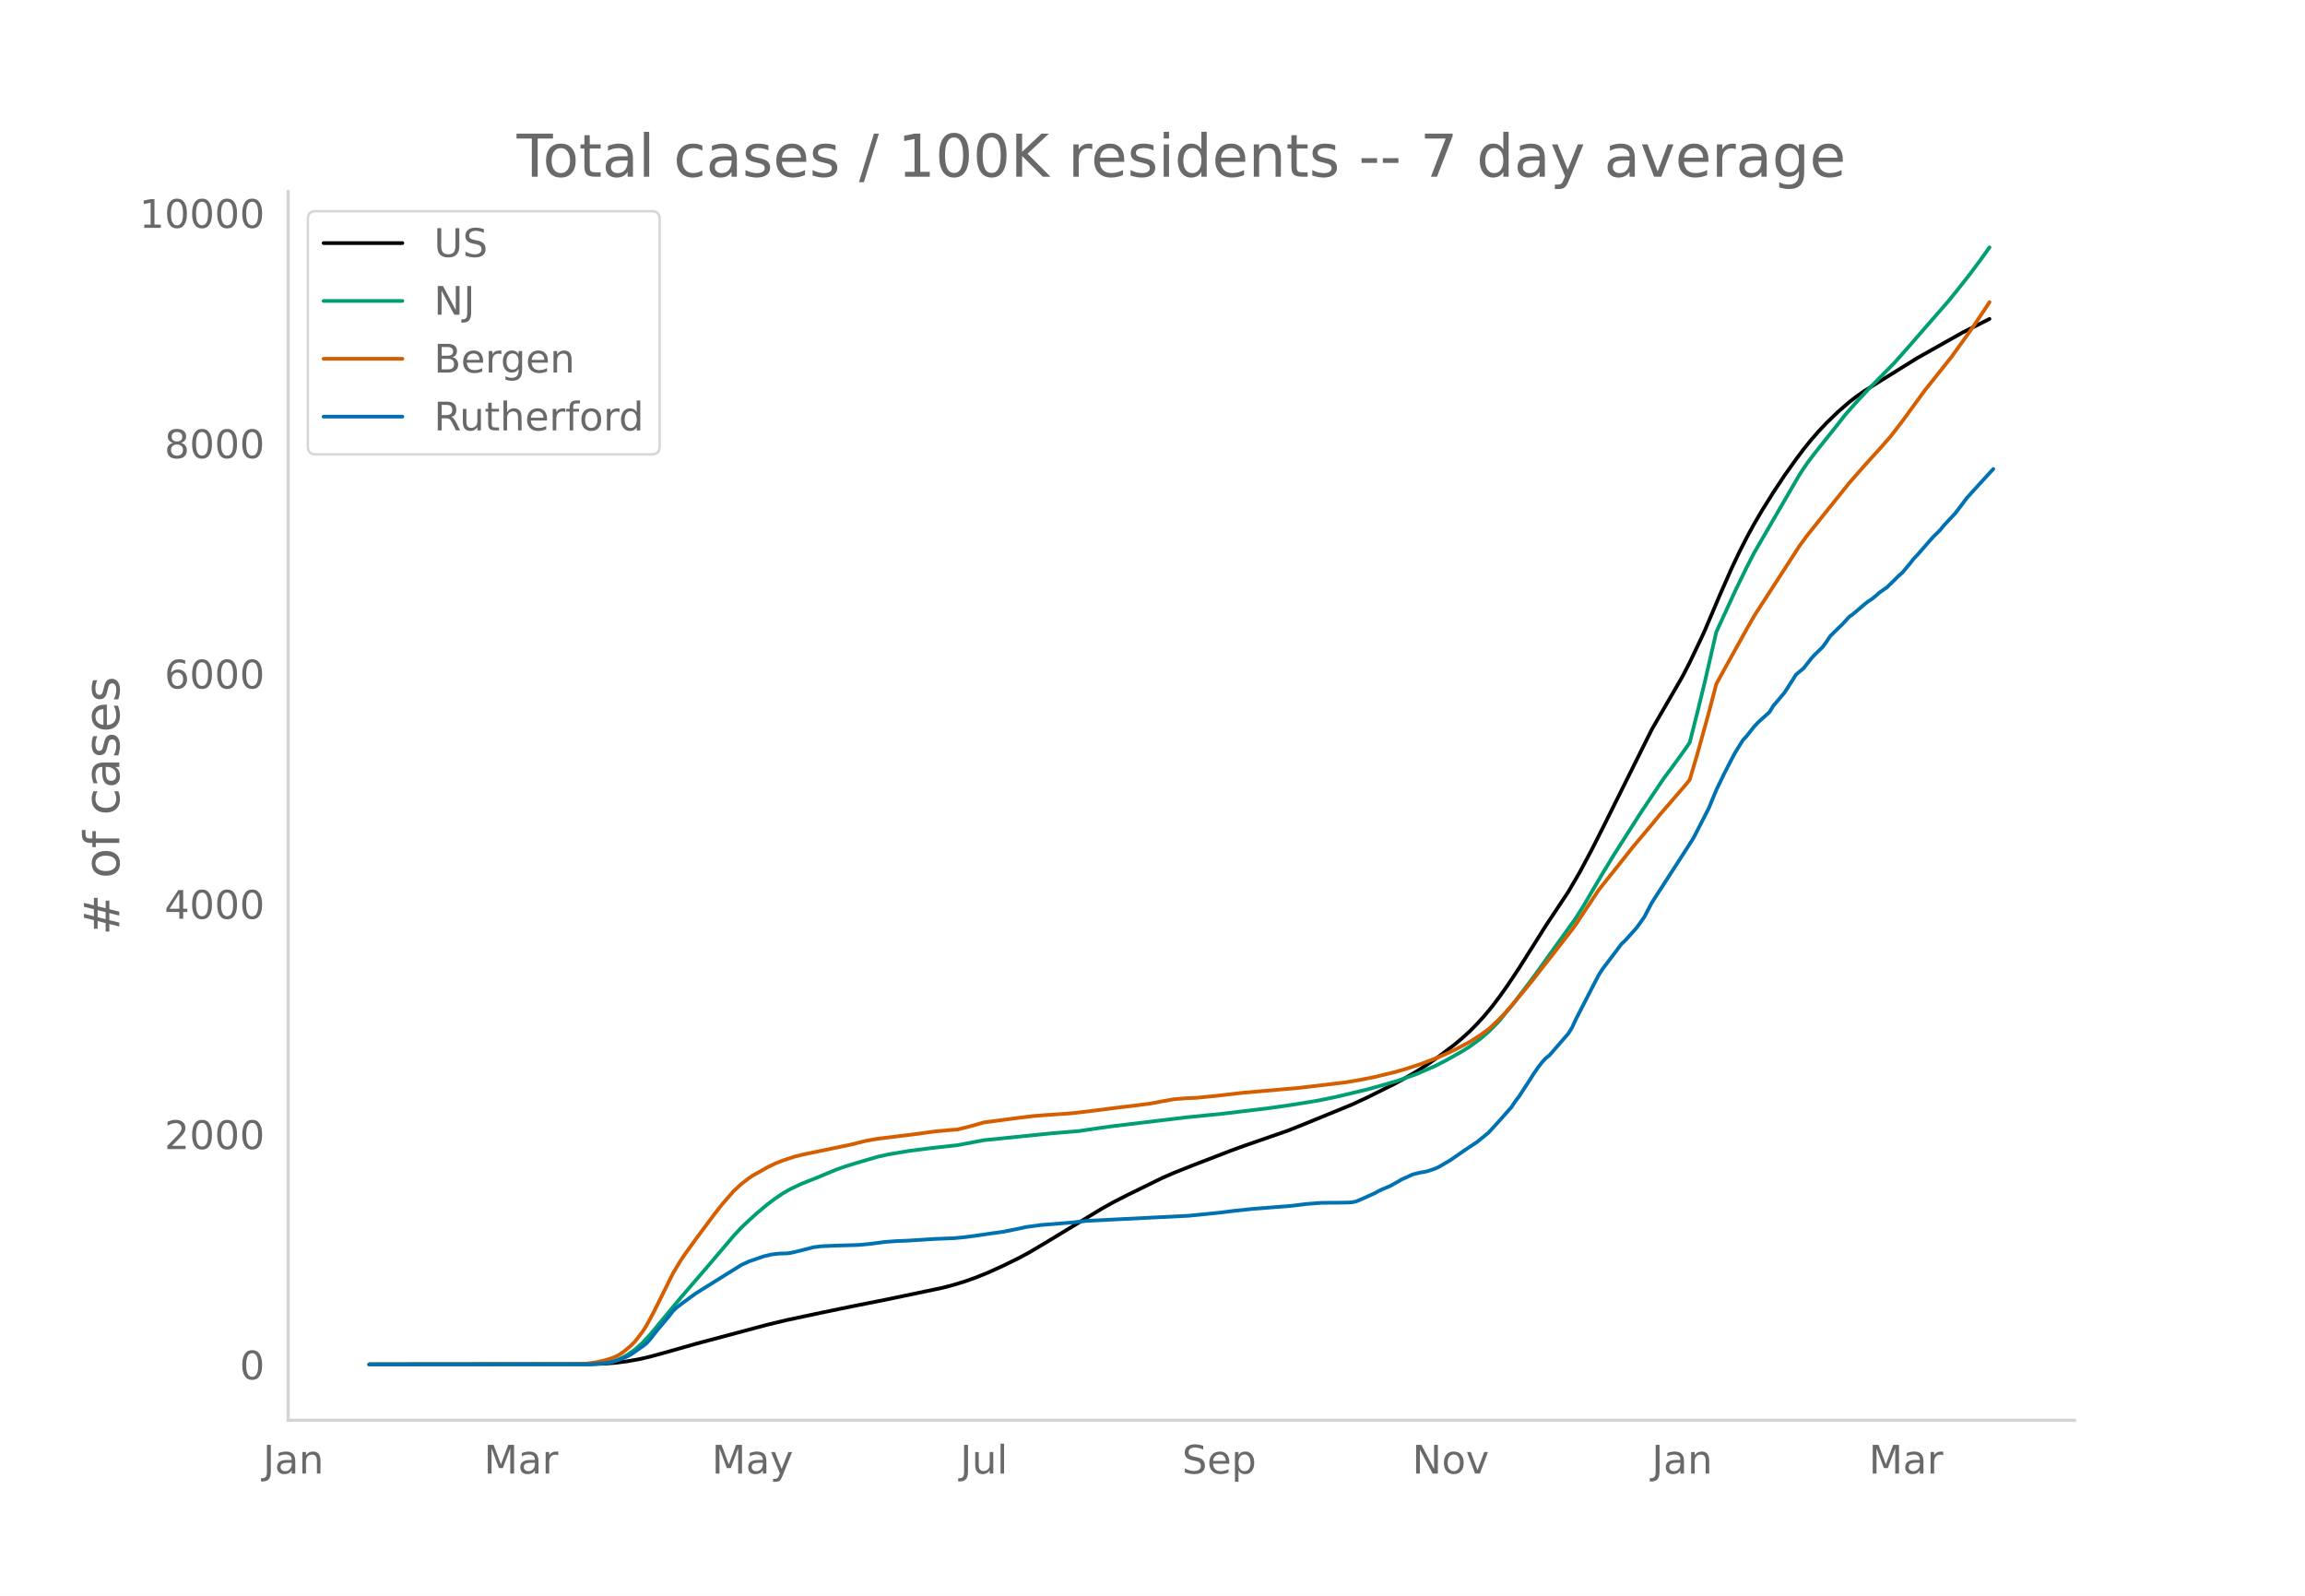
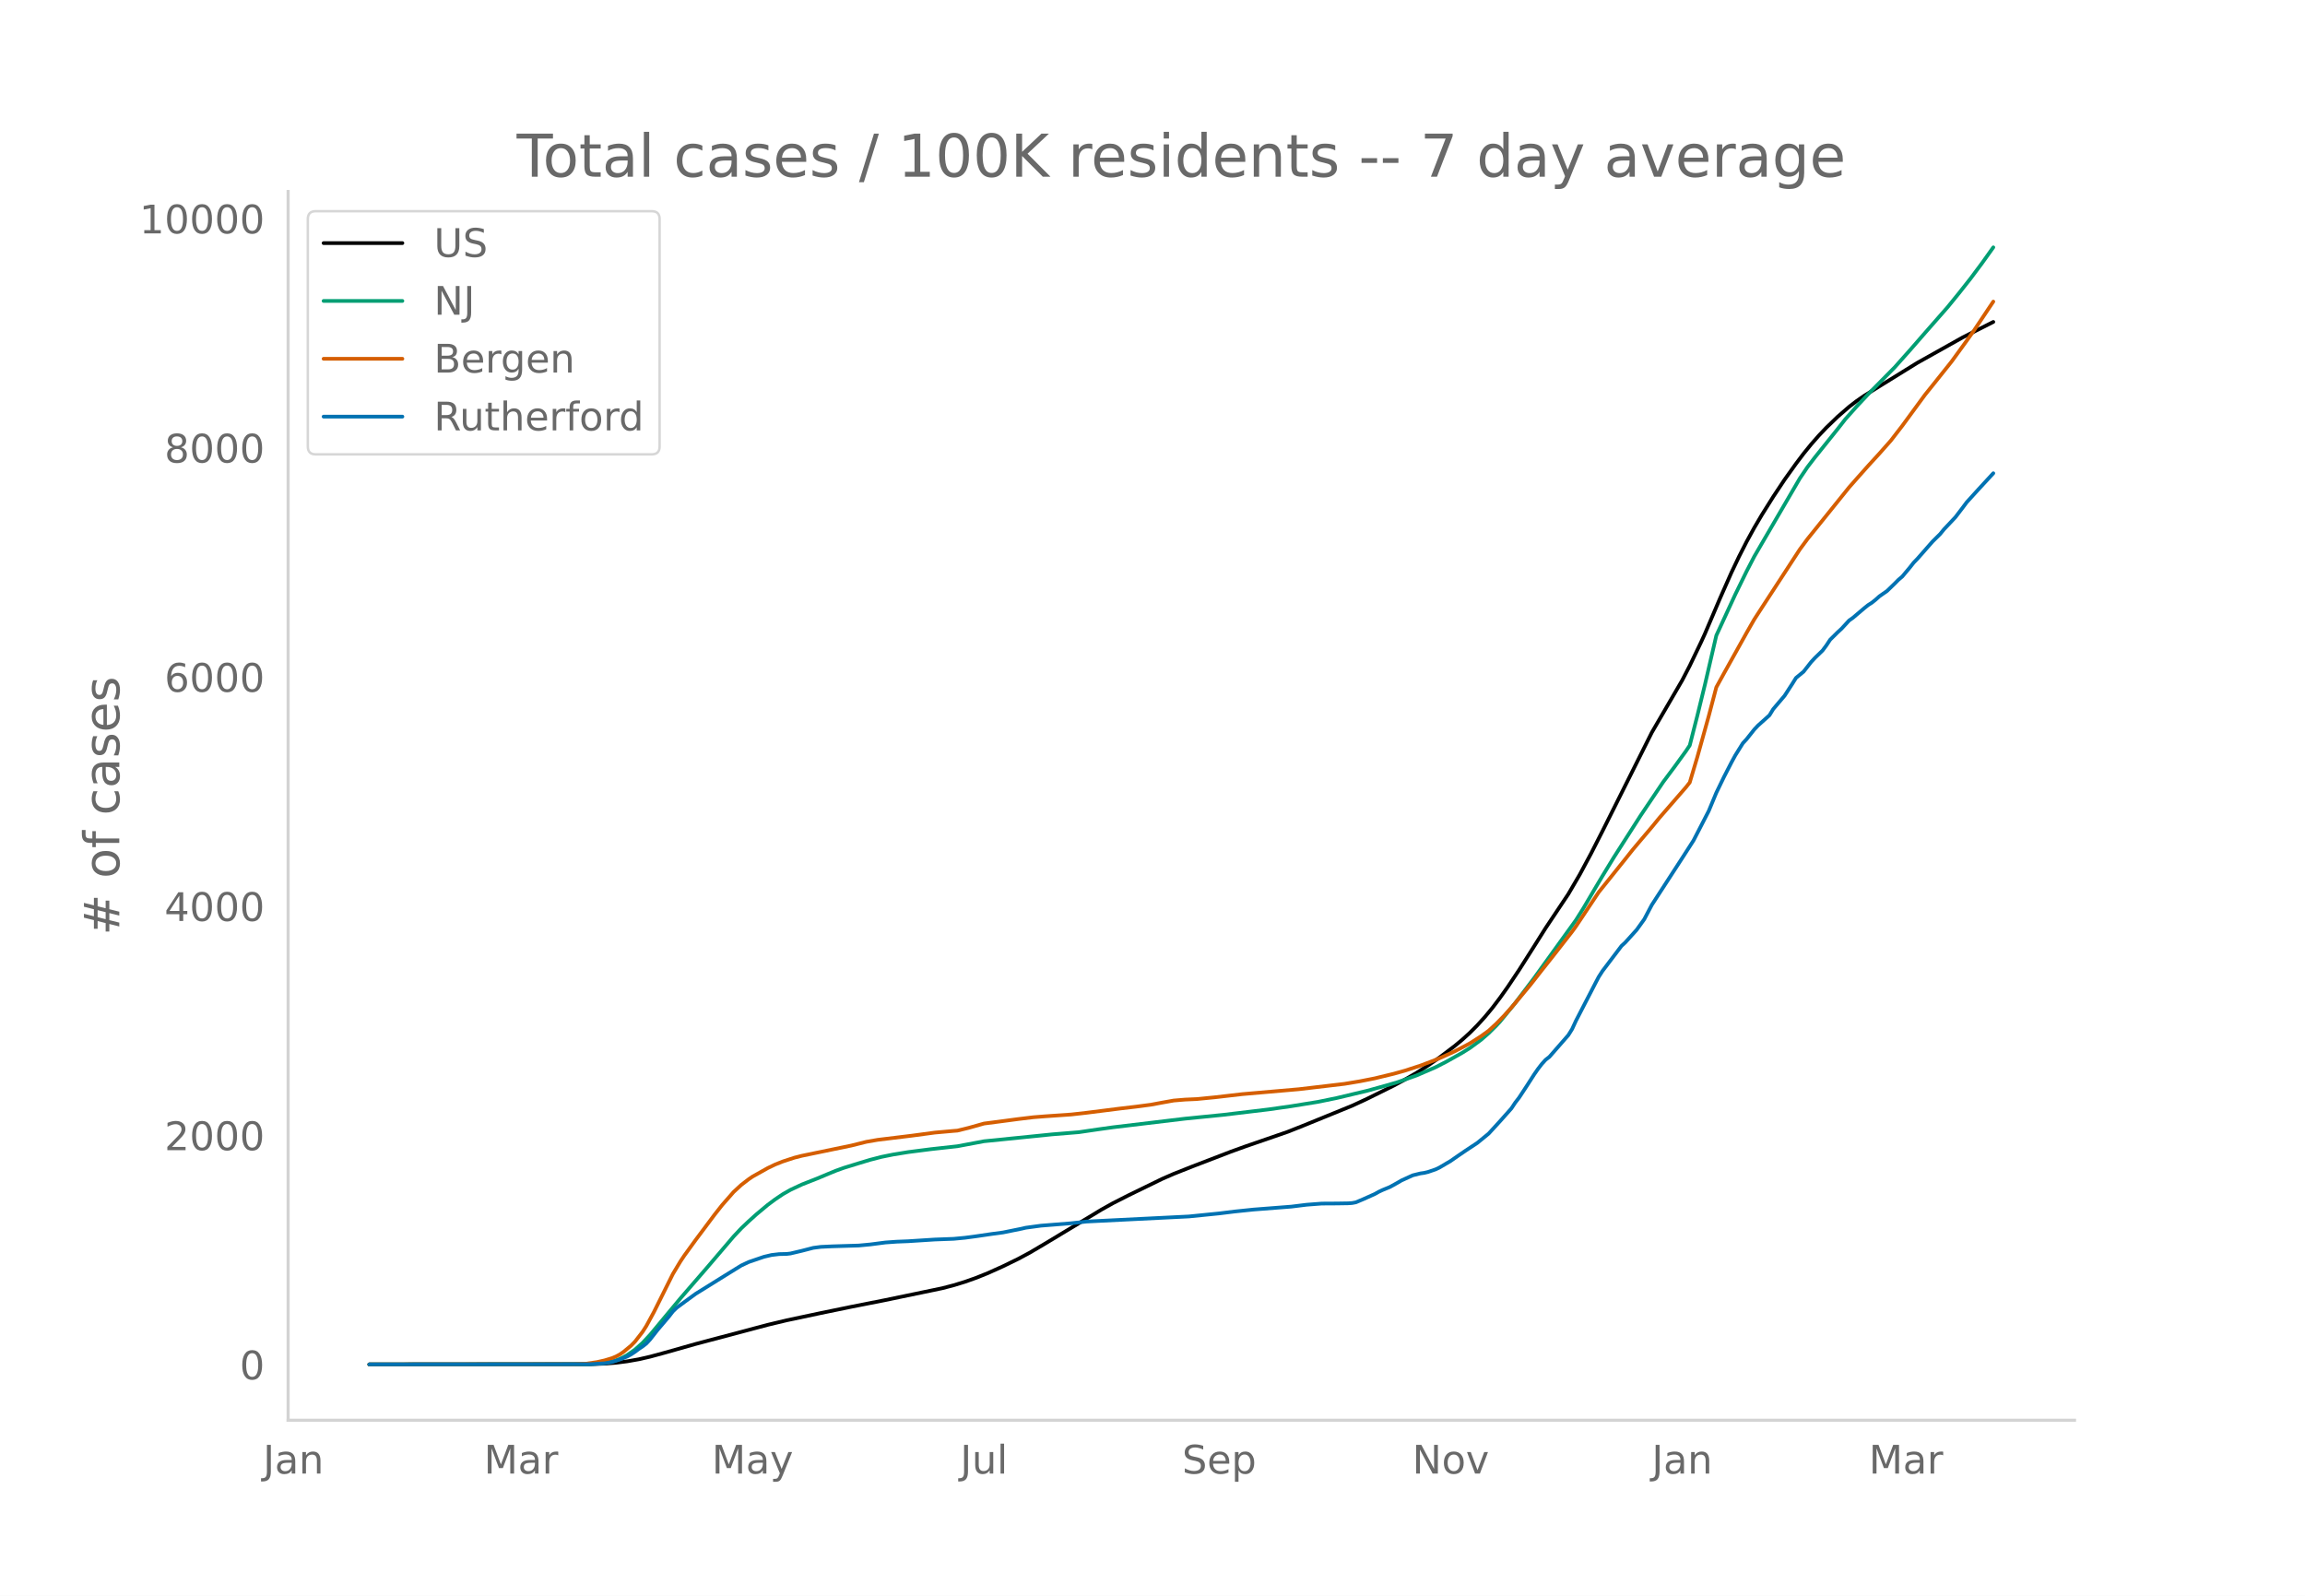
<svg xmlns="http://www.w3.org/2000/svg" xmlns:xlink="http://www.w3.org/1999/xlink" height="864" viewBox="0 0 936 648" width="1248">
  <defs>
    <style>*{stroke-linecap:butt;stroke-linejoin:round}</style>
  </defs>
  <g id="figure_1">
    <path d="M0 648h936V0H0z" style="fill:#fff" id="patch_1" />
    <g id="axes_1">
      <path d="M117 576.72h725.4V77.76H117z" style="fill:none" id="patch_2" />
-       <path clip-path="url(#p0e1189eb0f)" d="m149.973 554.04 89.365-.081 6.163-.216 4.623-.369 4.622-.598 4.622-.818 4.623-1.063 6.163-1.684 12.326-3.509 29.275-7.81 7.704-1.85 13.867-2.954 12.326-2.547 13.867-2.754 23.112-4.828 4.622-1.21 4.622-1.426 4.623-1.646 4.622-1.874 6.163-2.79 6.163-3.02 4.623-2.49 6.163-3.652 23.112-14.01 4.622-2.588 6.163-3.154 13.867-6.786 4.622-2.023 7.704-3.069 15.408-5.946 6.163-2.24 16.949-5.876 6.163-2.45 20.03-8.199 6.163-2.867 10.786-5.374 4.622-2.518 4.622-2.675 4.623-2.98 4.622-3.23 6.163-4.69 3.082-2.566 3.081-2.811 3.082-3.107 3.082-3.412 3.081-3.736 3.082-4.087 3.081-4.358 4.623-6.948 6.163-9.744 4.622-7.367 6.163-9.274 3.082-4.637 4.622-7.936 4.622-8.648 4.623-9.112 20.03-40.229 12.326-21.267 3.082-5.967 4.622-9.68 1.54-3.386 6.164-14.522 4.622-10.493 3.082-6.5 3.081-6.076 3.082-5.644 3.082-5.26 4.622-7.4 4.622-6.988 4.623-6.492 3.081-4.106 3.082-3.812 3.081-3.525 3.082-3.265 4.622-4.48 4.623-4.031 3.081-2.38 3.082-2.144 6.163-3.858 15.408-9.579 18.489-10.405 10.785-5.44h0" style="fill:none;stroke:#000;stroke-linecap:round;stroke-width:1.5" id="line2d_1" />
-       <path clip-path="url(#p0e1189eb0f)" d="m149.973 554.04 87.824-.084 4.623-.212 3.081-.337 3.082-.555 1.54-.462 1.541-.597 1.541-.736 1.54-.862 3.082-2.167 3.082-2.75 3.082-3.315 4.622-5.587 7.704-9.302 10.785-12.513 10.786-12.7 3.081-3.298 3.082-2.937 3.081-2.797 4.623-3.875 3.081-2.302 3.082-2.078 3.081-1.765 4.623-2.173 6.163-2.433 4.622-1.946 3.082-1.265 3.081-1.119 4.623-1.453 9.244-2.705 4.623-1.015 7.704-1.287 9.244-1.192 10.786-1.197 10.785-2.035 27.734-2.817 10.786-.882 7.704-1.14 6.163-.862 29.275-3.521 15.408-1.544 18.489-2.225 9.245-1.321 10.785-1.755 7.704-1.585 12.326-2.953 7.704-2.15 4.623-1.356 7.703-2.74 7.704-3.343 4.623-2.393 6.163-3.478 3.081-1.92 4.623-3.41 3.081-2.697 3.082-3.066 1.54-1.667 6.164-7.572 7.704-10.223 16.948-23.6 3.082-4.935 4.622-7.878 3.082-5.209 4.622-7.604 10.786-16.928 9.244-13.804 4.623-6.222 4.622-6.406 1.54-2.324 3.082-12.115 3.082-12.662 4.622-20.038 7.704-16.77 4.622-9.491 3.082-5.976 3.082-5.323 15.407-26.528 3.082-4.59 3.082-4.052 9.244-11.575 3.082-3.965 4.622-5.211 4.622-4.968 10.786-10.973 6.163-6.953 6.163-7.104 9.245-10.583 4.622-5.713 4.623-5.888 4.622-6.219 3.081-4.322h0" style="fill:none;stroke:#009e73;stroke-linecap:round;stroke-width:1.5" id="line2d_2" />
-       <path clip-path="url(#p0e1189eb0f)" d="m149.973 554.04 83.202-.083 4.622-.183 4.623-.673 3.081-.698 3.082-.933 1.54-.652 1.541-.833 1.541-1.058 3.082-2.569 1.54-1.582 3.082-3.99 1.54-2.408 3.082-5.69 7.704-15.542 3.082-5.159 1.54-2.314 4.623-6.401 7.704-10.347 3.081-3.926 4.623-5.303 3.081-2.858 3.082-2.38 1.54-1.05 6.164-3.471 3.081-1.485 3.082-1.225 4.622-1.52 3.082-.789 6.163-1.283 13.867-2.876 6.163-1.545 4.622-.805 13.868-1.698 9.244-1.252 6.163-.57 3.082-.242 4.622-1.135 6.163-1.745 7.704-1.005 6.163-.824 6.164-.747 4.622-.367 10.785-.752 6.163-.698 13.867-1.762 6.164-.723 6.163-.814 4.622-.87 4.622-.829 4.623-.386 4.622-.205 7.704-.758 10.786-1.256 23.111-2.016 18.49-2.188 6.163-1.026 6.163-1.22 7.704-1.877 4.622-1.297 6.163-2.018 6.163-2.342 3.082-1.312 4.622-2.14 3.082-1.6 3.081-1.644 4.623-2.963 3.081-2.239 3.082-2.845 3.081-3.159 3.082-3.432 7.704-9.281 4.622-5.954 4.623-5.861 7.704-9.912 1.54-2.126 9.245-13.937 6.163-7.712 4.622-5.795 3.082-3.908 3.082-3.676 4.622-5.478 3.081-3.783 10.786-12.485 1.54-1.95 3.082-10.387 4.623-16.685 3.081-11.766 3.082-5.632 9.244-16.652 3.082-5.408 3.082-4.782 15.407-23.768 3.082-4.2 16.949-21.146 3.081-3.517 4.622-5.228 4.623-5.073 4.622-5.25 4.623-6.015 9.244-12.67 3.082-3.846 7.704-9.697 6.163-8.529 3.081-4.374 6.163-9.271h0" style="fill:none;stroke:#d55e00;stroke-linecap:round;stroke-width:1.5" id="line2d_3" />
-       <path clip-path="url(#p0e1189eb0f)" d="m149.973 554.04 89.365-.073 6.163-.365 3.082-.547 3.081-.986 3.082-1.277 1.54-.84 1.541-1.021 1.541-1.168 1.541-1.022 1.54-1.205 1.542-1.678 3.081-3.942 4.622-5.474 1.541-2.008 1.541-1.496 3.082-2.3 4.622-3.393 12.326-7.701 6.163-3.832 3.082-1.46 6.163-2.117 3.082-.73 3.081-.365 3.082-.073 1.54-.182 4.623-1.095 4.622-1.204 3.082-.402 4.622-.219 10.786-.328 4.622-.438 6.163-.803 4.622-.329 4.623-.182 10.785-.693 7.704-.292 4.622-.438 4.623-.62 6.163-.913 4.622-.62 7.704-1.57 1.541-.365 6.163-.84 12.326-.985 6.163-.693 41.602-2.08 12.326-1.241 6.163-.767 7.704-.803 15.408-1.204 6.163-.766 6.163-.475 6.163-.036 4.622-.073 1.541-.11 1.541-.292 3.082-1.314 4.622-2.08 1.54-.876 1.541-.73 3.082-1.277 3.082-1.715 1.54-.913 4.623-2.117 3.081-.766 1.541-.219 1.54-.365 3.082-1.058 1.541-.73 4.622-2.737 3.082-2.154 3.082-2.116 4.622-3.066 4.622-3.796 4.623-5.073 4.622-5.219 1.54-2.335 1.542-2.008 3.081-4.708 3.082-4.817 1.54-2.226 1.541-2.008 1.541-1.715 1.54-1.204 7.705-8.869 1.54-2.482 1.541-3.357 7.704-14.964 1.541-2.956 1.54-2.408 6.164-8.14 1.54-2.08 1.541-1.423 4.623-5.146 3.081-4.306 3.082-5.876 12.326-19.087 4.623-7.227 6.163-12.007 3.081-7.445 3.082-6.387 3.081-6.022 1.541-2.846 3.082-4.964 1.54-1.679 3.082-3.905 1.54-1.642 4.623-4.16 1.54-2.519 3.082-3.65 1.541-1.824 3.082-4.781 1.54-2.482 3.082-2.555 3.082-3.941 1.54-1.679 3.082-2.993 1.54-2.08 1.542-2.336 3.081-3.065 1.541-1.424 3.082-3.357 1.54-1.095 4.623-3.942 1.54-1.24 1.541-.986 1.541-1.24 1.54-1.388 3.082-2.153 3.082-2.993 1.54-1.569 1.542-1.314 3.081-3.686 1.54-1.97 1.542-1.607 6.163-7.043 3.081-3.066 1.541-1.898 4.622-4.927 3.082-4.05 1.54-2.081 4.623-5.11 6.163-6.715h0" style="fill:none;stroke:#0072b2;stroke-linecap:round;stroke-width:1.5" id="line2d_4" />
+       <path clip-path="url(#p2fd447fc8d)" d="m149.973 554.04 89.365-.08 6.163-.215 4.623-.368 4.622-.595 4.622-.814 4.623-1.058 6.163-1.676 12.326-3.492 29.275-7.772 7.704-1.841 13.867-2.941 12.326-2.534 13.867-2.742 23.112-4.804 4.622-1.204 4.622-1.419 4.623-1.639 4.622-1.864 6.163-2.777 6.163-3.005 4.623-2.479 6.163-3.634 23.112-13.943 4.622-2.575 6.163-3.14 13.867-6.753 4.622-2.013 7.704-3.054 15.408-5.918 6.163-2.23 16.949-5.847 6.163-2.438 20.03-8.16 6.163-2.854 10.786-5.347 4.622-2.506 4.622-2.663 4.623-2.966 4.622-3.214 6.163-4.667 3.082-2.554 3.081-2.797 3.082-3.093 3.082-3.395 3.081-3.718 3.082-4.068 3.081-4.337 4.623-6.915 6.163-9.697 4.622-7.332 6.163-9.228 3.082-4.616 4.622-7.898 4.622-8.607 4.623-9.067 20.03-40.036 12.326-21.165 3.082-5.939 4.622-9.633 1.54-3.37 6.164-14.453 4.622-10.442 3.082-6.469 3.081-6.047 3.082-5.617 3.082-5.235 4.622-7.364 4.622-6.954 4.623-6.462 3.081-4.086 3.082-3.793 3.081-3.51 3.082-3.248 4.622-4.458 4.623-4.013 3.081-2.367 3.082-2.134 6.163-3.84 15.408-9.533 18.489-10.355 12.326-6.227h0" style="fill:none;stroke:#000;stroke-linecap:round;stroke-width:1.5" id="line2d_1" />
+       <path clip-path="url(#p2fd447fc8d)" d="m149.973 554.04 87.824-.084 4.623-.21 3.081-.336 3.082-.553 1.54-.46 1.541-.593 1.541-.732 1.54-.859 3.082-2.157 3.082-2.736 3.082-3.299 4.622-5.56 7.704-9.258 10.785-12.453 10.786-12.639 3.081-3.282 3.082-2.923 3.081-2.784 4.623-3.856 3.081-2.291 3.082-2.068 3.081-1.756 4.623-2.163 6.163-2.42 4.622-1.938 3.082-1.26 3.081-1.112 6.164-1.905 4.622-1.394 4.622-1.193 4.623-.935 6.163-1.002 9.244-1.187 10.786-1.191 10.785-2.026 27.734-2.803 10.786-.878 7.704-1.135 6.163-.857 29.275-3.504 15.408-1.536 18.489-2.215 9.245-1.315 10.785-1.746 7.704-1.578 12.326-2.939 7.704-2.139 4.623-1.35 7.703-2.727 7.704-3.327 4.623-2.381 6.163-3.461 3.081-1.912 4.623-3.394 3.081-2.683 3.082-3.052 1.54-1.658 6.164-7.536 7.704-10.174 16.948-23.486 3.082-4.912 4.622-7.84 3.082-5.184 4.622-7.568 10.786-16.847 9.244-13.737 4.623-6.193 4.622-6.375 1.54-2.312 3.082-12.058 3.082-12.6 4.622-19.943 7.704-16.69 4.622-9.445 3.082-5.948 3.082-5.297 15.407-26.4 3.082-4.57 3.082-4.031 9.244-11.52 3.082-3.946 4.622-5.186 4.622-4.944 10.786-10.92 6.163-6.92 6.163-7.07 9.245-10.532 4.622-5.686 4.623-5.86 4.622-6.189 4.622-6.476h0" style="fill:none;stroke:#009e73;stroke-linecap:round;stroke-width:1.5" id="line2d_2" />
+       <path clip-path="url(#p2fd447fc8d)" d="m149.973 554.04 83.202-.083 4.622-.182 4.623-.67 3.081-.694 3.082-.929 1.54-.648 1.541-.83 1.541-1.052 3.082-2.557 1.54-1.574 3.082-3.971 1.54-2.397 3.082-5.662 7.704-15.468 3.082-5.134 1.54-2.303 4.623-6.37 7.704-10.298 3.081-3.907 4.623-5.278 3.081-2.844 3.082-2.368 1.54-1.046 6.164-3.454 3.081-1.478 3.082-1.219 4.622-1.513 3.082-.785 6.163-1.277 13.867-2.862 6.163-1.537 4.622-.802 13.868-1.69 9.244-1.246 7.704-.687 1.54-.12 4.623-1.13 6.163-1.737 7.704-1 6.163-.82 6.164-.744 4.622-.365 10.785-.748 6.163-.694 13.867-1.754 6.164-.72 6.163-.81 4.622-.865 4.622-.825 4.623-.385 4.622-.204 7.704-.754 10.786-1.25 23.111-2.006 18.49-2.178 6.163-1.022 6.163-1.214 7.704-1.867 4.622-1.291 6.163-2.008 6.163-2.331 3.082-1.306 4.622-2.13 3.082-1.592 3.081-1.636 4.623-2.95 3.081-2.227 3.082-2.832 3.081-3.143 3.082-3.416 7.704-9.237 4.622-5.925 4.623-5.833 7.704-9.864 1.54-2.116 9.245-13.87 6.163-7.676 4.622-5.767 3.082-3.888 3.082-3.66 4.622-5.45 3.081-3.766 10.786-12.425 1.54-1.94 3.082-10.338 4.623-16.605 3.081-11.71 3.082-5.604 9.244-16.572 3.082-5.383 3.082-4.759 15.407-23.653 3.082-4.18 16.949-21.045 3.081-3.5 4.622-5.203 4.623-5.049 4.622-5.225 4.623-5.986 9.244-12.609 3.082-3.827 7.704-9.651 6.163-8.488 3.081-4.353 7.704-11.527h0" style="fill:none;stroke:#d55e00;stroke-linecap:round;stroke-width:1.5" id="line2d_3" />
+       <path clip-path="url(#p2fd447fc8d)" d="m149.973 554.04 89.365-.073 6.163-.363 3.082-.545 3.081-.98 3.082-1.272 1.54-.835 1.541-1.017 1.541-1.162 1.541-1.017 1.54-1.199 1.542-1.67 3.081-3.923 4.622-5.448 1.541-1.998 1.541-1.49 3.082-2.287 4.622-3.378 12.326-7.664 6.163-3.814 3.082-1.453 6.163-2.106 3.082-.727 3.081-.363 3.082-.072 1.54-.182 4.623-1.09 4.622-1.198 3.082-.4 4.622-.218 10.786-.327 4.622-.435 6.163-.8 4.622-.326 4.623-.182 10.785-.69 7.704-.29 4.622-.437 4.623-.617 6.163-.908 4.622-.617 7.704-1.562 1.541-.363 6.163-.836 12.326-.98 6.163-.69 41.602-2.07 12.326-1.236 6.163-.763 7.704-.799 15.408-1.198 6.163-.763 6.163-.472 6.163-.036 4.622-.073 1.541-.11 1.541-.29 3.082-1.307 4.622-2.07 1.54-.872 1.541-.727 3.082-1.27 3.082-1.708 1.54-.908 4.623-2.107 3.081-.762 1.541-.218 1.54-.363 3.082-1.054 1.541-.726 4.622-2.724 3.082-2.143 3.082-2.107 4.622-3.05 4.622-3.778 4.623-5.049 4.622-5.194 1.54-2.324 1.542-1.998 3.081-4.685 3.082-4.795 1.54-2.215 1.541-1.998 1.541-1.707 1.54-1.199 7.705-8.826 1.54-2.47 1.541-3.341 7.704-14.892 1.541-2.942 1.54-2.397 7.705-10.17 1.54-1.416 4.623-5.121 3.081-4.286 3.082-5.848 12.326-18.996 4.623-7.191 6.163-11.95 3.081-7.41 3.082-6.356 3.081-5.993 1.541-2.833 3.082-4.94 1.54-1.67 3.082-3.887 1.54-1.634 4.623-4.14 1.54-2.507 3.082-3.632 1.541-1.816 3.082-4.758 1.54-2.47 3.082-2.542 3.082-3.923 1.54-1.67 3.082-2.979 1.54-2.07 1.542-2.325 3.081-3.05 1.541-1.417 3.082-3.342 1.54-1.09 4.623-3.922 1.54-1.235 1.541-.98 1.541-1.236 1.54-1.38 3.082-2.143 3.082-2.978 1.54-1.562 1.542-1.307 3.081-3.669 1.54-1.961 1.542-1.598 6.163-7.01 3.081-3.051 1.541-1.889 4.622-4.903 3.082-4.032 1.54-2.07 4.623-5.085 6.163-6.683h0" style="fill:none;stroke:#0072b2;stroke-linecap:round;stroke-width:1.5" id="line2d_4" />
      <path d="M117 576.72V77.76" style="fill:none;stroke:#d3d3d3;stroke-linecap:square;stroke-linejoin:miter;stroke-width:1.25" id="patch_3" />
      <path d="M117 576.72h725.4" style="fill:none;stroke:#d3d3d3;stroke-linecap:square;stroke-linejoin:miter;stroke-width:1.25" id="patch_4" />
      <g id="matplotlib.axis_1">
        <g id="xtick_1">
          <g style="fill:#696969" transform="matrix(.16 0 0 -.16 106.825 598.378)" id="text_1">
            <defs>
              <path d="M9.813 72.906h9.859V5.078q0-13.187-5-19.14-5-5.954-16.094-5.954h-3.75v8.297h3.078q6.531 0 9.219 3.672Q9.813-4.39 9.813 5.078z" id="DejaVuSans-74" />
              <path d="M34.281 27.484q-10.89 0-15.093-2.484-4.204-2.484-4.204-8.5 0-4.781 3.157-7.594 3.156-2.797 8.562-2.797 7.485 0 12 5.297 4.516 5.297 4.516 14.078v2zm17.922 3.72V0H43.22v8.297Q40.14 3.328 35.547.953q-4.594-2.375-11.234-2.375-8.391 0-13.36 4.719Q6 8.016 6 15.922q0 9.219 6.172 13.906 6.187 4.688 18.437 4.688h12.61v.89q0 6.203-4.078 9.594-4.078 3.39-11.453 3.39-4.688 0-9.141-1.124-4.438-1.125-8.531-3.375v8.312q4.921 1.906 9.562 2.844 4.64.953 9.031.953 11.875 0 17.735-6.156 5.86-6.14 5.86-18.64z" id="DejaVuSans-97" />
              <path d="M54.89 33.016V0h-8.984v32.719q0 7.765-3.031 11.61-3.031 3.858-9.078 3.858-7.281 0-11.484-4.64-4.204-4.625-4.204-12.64V0H9.08v54.688h9.03v-8.5q3.235 4.937 7.594 7.374Q30.078 56 35.797 56q9.422 0 14.25-5.828 4.844-5.828 4.844-17.156z" id="DejaVuSans-110" />
            </defs>
            <use xlink:href="#DejaVuSans-74" />
            <use x="29.492" xlink:href="#DejaVuSans-97" />
            <use x="90.771" xlink:href="#DejaVuSans-110" />
          </g>
        </g>
        <g id="xtick_2">
          <g style="fill:#696969" transform="matrix(.16 0 0 -.16 196.51 598.378)" id="text_2">
            <defs>
              <path d="M9.813 72.906h14.703l18.593-49.61 18.703 49.61h14.704V0H66.89v64.016l-18.797-50h-9.907l-18.796 50V0H9.813z" id="DejaVuSans-77" />
              <path d="M41.11 46.297q-1.516.875-3.297 1.281Q36.03 48 33.89 48q-7.625 0-11.703-4.953-4.079-4.953-4.079-14.234V0H9.08v54.688h9.03v-8.5q2.844 4.984 7.375 7.39Q30.031 56 36.531 56q.922 0 2.047-.125 1.125-.11 2.484-.36z" id="DejaVuSans-114" />
            </defs>
            <use xlink:href="#DejaVuSans-77" />
            <use x="86.279" xlink:href="#DejaVuSans-97" />
            <use x="147.559" xlink:href="#DejaVuSans-114" />
          </g>
        </g>
        <g id="xtick_3">
          <g style="fill:#696969" transform="matrix(.16 0 0 -.16 289.052 598.378)" id="text_3">
            <defs>
              <path d="M32.172-5.078q-3.797-9.766-7.422-12.735-3.61-2.984-9.656-2.984H7.906v7.516h5.282q3.703 0 5.75 1.765Q21-9.766 23.483-3.219l1.61 4.094-22.11 53.813H12.5l17.094-42.766 17.093 42.766h9.516z" id="DejaVuSans-121" />
            </defs>
            <use xlink:href="#DejaVuSans-77" />
            <use x="86.279" xlink:href="#DejaVuSans-97" />
            <use x="147.559" xlink:href="#DejaVuSans-121" />
          </g>
        </g>
        <g id="xtick_4">
          <g style="fill:#696969" transform="matrix(.16 0 0 -.16 389.927 598.378)" id="text_4">
            <defs>
              <path d="M8.5 21.578v33.11h8.984V21.922q0-7.766 3.016-11.656 3.031-3.875 9.094-3.875 7.265 0 11.484 4.64 4.234 4.64 4.234 12.656v31h8.985V0h-8.984v8.406Q42.047 3.422 37.718 1q-4.313-2.422-10.032-2.422-9.421 0-14.312 5.86Q8.5 10.296 8.5 21.578zM31.11 56z" id="DejaVuSans-117" />
              <path d="M9.422 75.984h8.984V0H9.422z" id="DejaVuSans-108" />
            </defs>
            <use xlink:href="#DejaVuSans-74" />
            <use x="29.492" xlink:href="#DejaVuSans-117" />
            <use x="92.871" xlink:href="#DejaVuSans-108" />
          </g>
        </g>
        <g id="xtick_5">
          <g style="fill:#696969" transform="matrix(.16 0 0 -.16 480.028 598.378)" id="text_5">
            <defs>
              <path d="M53.516 70.516V60.89q-5.61 2.687-10.594 4-4.984 1.328-9.625 1.328-8.047 0-12.422-3.125t-4.375-8.89q0-4.845 2.906-7.313 2.907-2.453 11.016-3.97l5.953-1.218q11.031-2.11 16.281-7.406 5.25-5.297 5.25-14.172 0-10.61-7.11-16.078-7.093-5.469-20.812-5.469-5.172 0-11.015 1.172Q13.14.922 6.89 3.219v10.156q6-3.36 11.765-5.078 5.766-1.703 11.328-1.703 8.438 0 13.032 3.312 4.593 3.328 4.593 9.485 0 5.359-3.297 8.39-3.296 3.032-10.812 4.547L27.484 33.5q-11.03 2.188-15.968 6.875-4.922 4.688-4.922 13.047 0 9.672 6.812 15.234 6.813 5.563 18.766 5.563 5.14 0 10.453-.938 5.328-.922 10.89-2.765z" id="DejaVuSans-83" />
              <path d="M56.203 29.594v-4.39H14.891q.593-9.282 5.593-14.142 5-4.859 13.938-4.859 5.172 0 10.031 1.266 4.86 1.265 9.656 3.812v-8.5Q49.266.734 44.187-.344 39.11-1.422 33.892-1.422q-13.094 0-20.735 7.61-7.64 7.625-7.64 20.625 0 13.421 7.25 21.296Q20.016 56 32.328 56q11.031 0 17.453-7.11 6.422-7.093 6.422-19.296zm-8.984 2.64q-.094 7.36-4.125 11.75-4.032 4.407-10.672 4.407-7.516 0-12.031-4.25-4.516-4.25-5.203-11.97z" id="DejaVuSans-101" />
              <path d="M18.11 8.203v-29H9.077v75.484h9.031v-8.296q2.844 4.875 7.157 7.234Q29.594 56 35.594 56q9.968 0 16.187-7.906 6.235-7.907 6.235-20.797T51.78 6.484q-6.218-7.906-16.187-7.906-6 0-10.328 2.375-4.313 2.375-7.157 7.25zm30.578 19.094q0 9.906-4.079 15.547-4.078 5.64-11.203 5.64-7.14 0-11.218-5.64-4.079-5.64-4.079-15.547 0-9.906 4.078-15.547 4.079-5.64 11.22-5.64 7.124 0 11.202 5.64t4.078 15.547z" id="DejaVuSans-112" />
            </defs>
            <use xlink:href="#DejaVuSans-83" />
            <use x="63.477" xlink:href="#DejaVuSans-101" />
            <use x="125" xlink:href="#DejaVuSans-112" />
          </g>
        </g>
        <g id="xtick_6">
          <g style="fill:#696969" transform="matrix(.16 0 0 -.16 573.48 598.378)" id="text_6">
            <defs>
              <path d="M9.813 72.906h13.28l32.329-60.984v60.984h9.562V0h-13.28L19.39 60.984V0H9.813z" id="DejaVuSans-78" />
              <path d="M30.61 48.39q-7.22 0-11.422-5.64-4.204-5.64-4.204-15.453 0-9.813 4.172-15.453 4.188-5.64 11.453-5.64 7.188 0 11.375 5.655 4.203 5.672 4.203 15.438 0 9.719-4.203 15.406-4.187 5.688-11.375 5.688zm0 7.61q11.718 0 18.406-7.625 6.703-7.61 6.703-21.078 0-13.422-6.703-21.078-6.688-7.64-18.407-7.64-11.765 0-18.437 7.64-6.656 7.656-6.656 21.078 0 13.469 6.656 21.078Q18.844 56 30.609 56z" id="DejaVuSans-111" />
              <path d="M2.984 54.688H12.5L29.594 8.797l17.093 45.89h9.516L35.687 0H23.485z" id="DejaVuSans-118" />
            </defs>
            <use xlink:href="#DejaVuSans-78" />
            <use x="74.805" xlink:href="#DejaVuSans-111" />
            <use x="135.986" xlink:href="#DejaVuSans-118" />
          </g>
        </g>
        <g id="xtick_7">
          <g style="fill:#696969" transform="matrix(.16 0 0 -.16 670.75 598.378)" id="text_7">
            <use xlink:href="#DejaVuSans-74" />
            <use x="29.492" xlink:href="#DejaVuSans-97" />
            <use x="90.771" xlink:href="#DejaVuSans-110" />
          </g>
        </g>
        <g id="xtick_8">
          <g style="fill:#696969" transform="matrix(.16 0 0 -.16 758.896 598.378)" id="text_8">
            <use xlink:href="#DejaVuSans-77" />
            <use x="86.279" xlink:href="#DejaVuSans-97" />
            <use x="147.559" xlink:href="#DejaVuSans-114" />
          </g>
        </g>
      </g>
      <g id="matplotlib.axis_2">
        <g id="ytick_1">
          <g style="fill:#696969" transform="matrix(.16 0 0 -.16 97.32 560.119)" id="text_9">
            <defs>
              <path d="M31.781 66.406q-7.61 0-11.453-7.5Q16.5 51.422 16.5 36.375q0-14.984 3.828-22.484 3.844-7.5 11.453-7.5 7.672 0 11.5 7.5 3.844 7.5 3.844 22.484 0 15.047-3.844 22.531-3.828 7.5-11.5 7.5zm0 7.813q12.266 0 18.735-9.703 6.468-9.688 6.468-28.141 0-18.406-6.468-28.11-6.47-9.687-18.735-9.687-12.25 0-18.718 9.688-6.47 9.703-6.47 28.109 0 18.453 6.47 28.14Q19.53 74.22 31.78 74.22z" id="DejaVuSans-48" />
            </defs>
            <use xlink:href="#DejaVuSans-48" />
          </g>
        </g>
        <g id="ytick_2">
-           <g style="fill:#696969" transform="matrix(.16 0 0 -.16 66.78 466.6)" id="text_10">
+           <g style="fill:#696969" transform="matrix(.16 0 0 -.16 66.78 467.05)" id="text_10">
            <defs>
              <path d="M19.188 8.297h34.421V0H7.33v8.297q5.609 5.812 15.296 15.594 9.703 9.797 12.188 12.64 4.734 5.313 6.609 9 1.89 3.688 1.89 7.25 0 5.813-4.078 9.469-4.078 3.672-10.625 3.672-4.64 0-9.797-1.61-5.14-1.609-11-4.89v9.969Q13.767 71.78 18.938 73q5.188 1.219 9.485 1.219 11.328 0 18.062-5.672 6.735-5.656 6.735-15.125 0-4.5-1.688-8.531-1.672-4.016-6.125-9.485-1.218-1.422-7.765-8.187-6.532-6.766-18.453-18.922z" id="DejaVuSans-50" />
            </defs>
            <use xlink:href="#DejaVuSans-50" />
            <use x="63.623" xlink:href="#DejaVuSans-48" />
            <use x="127.246" xlink:href="#DejaVuSans-48" />
            <use x="190.869" xlink:href="#DejaVuSans-48" />
          </g>
        </g>
        <g id="ytick_3">
-           <g style="fill:#696969" transform="matrix(.16 0 0 -.16 66.78 373.083)" id="text_11">
+           <g style="fill:#696969" transform="matrix(.16 0 0 -.16 66.78 373.98)" id="text_11">
            <defs>
              <path d="M37.797 64.313 12.89 25.39h24.906zm-2.594 8.593H47.61V25.391h10.407v-8.203H47.609V0h-9.812v17.188H4.89v9.515z" id="DejaVuSans-52" />
            </defs>
            <use xlink:href="#DejaVuSans-52" />
            <use x="63.623" xlink:href="#DejaVuSans-48" />
            <use x="127.246" xlink:href="#DejaVuSans-48" />
            <use x="190.869" xlink:href="#DejaVuSans-48" />
          </g>
        </g>
        <g id="ytick_4">
-           <g style="fill:#696969" transform="matrix(.16 0 0 -.16 66.78 279.564)" id="text_12">
+           <g style="fill:#696969" transform="matrix(.16 0 0 -.16 66.78 280.91)" id="text_12">
            <defs>
              <path d="M33.016 40.375q-6.641 0-10.532-4.547-3.875-4.531-3.875-12.437 0-7.86 3.875-12.438 3.891-4.562 10.532-4.562 6.64 0 10.515 4.562 3.875 4.578 3.875 12.438 0 7.906-3.875 12.437-3.875 4.547-10.515 4.547zm19.578 30.922v-8.984q-3.719 1.75-7.5 2.671-3.782.938-7.5.938-9.766 0-14.922-6.594-5.14-6.594-5.875-19.922 2.875 4.25 7.219 6.516 4.359 2.266 9.578 2.266 10.984 0 17.36-6.672 6.374-6.657 6.374-18.125 0-11.235-6.64-18.032-6.641-6.78-17.672-6.78-12.657 0-19.344 9.687-6.688 9.703-6.688 28.109 0 17.281 8.204 27.563 8.203 10.28 22.015 10.28 3.719 0 7.5-.734t7.89-2.187z" id="DejaVuSans-54" />
            </defs>
            <use xlink:href="#DejaVuSans-54" />
            <use x="63.623" xlink:href="#DejaVuSans-48" />
            <use x="127.246" xlink:href="#DejaVuSans-48" />
            <use x="190.869" xlink:href="#DejaVuSans-48" />
          </g>
        </g>
        <g id="ytick_5">
-           <g style="fill:#696969" transform="matrix(.16 0 0 -.16 66.78 186.046)" id="text_13">
+           <g style="fill:#696969" transform="matrix(.16 0 0 -.16 66.78 187.84)" id="text_13">
            <defs>
              <path d="M31.781 34.625q-7.031 0-11.062-3.766-4.016-3.765-4.016-10.343 0-6.594 4.016-10.36Q24.75 6.391 31.78 6.391q7.032 0 11.078 3.78 4.063 3.798 4.063 10.345 0 6.578-4.031 10.343-4.016 3.766-11.11 3.766zm-9.86 4.188q-6.343 1.562-9.89 5.906Q8.5 49.079 8.5 55.329q0 8.733 6.219 13.812 6.234 5.078 17.062 5.078 10.89 0 17.094-5.078 6.203-5.079 6.203-13.813 0-6.25-3.547-10.61-3.531-4.343-9.828-5.906 7.125-1.656 11.094-6.5 3.984-4.828 3.984-11.796 0-10.61-6.468-16.282-6.47-5.656-18.532-5.656-12.047 0-18.531 5.656-6.469 5.672-6.469 16.282 0 6.968 4 11.797 4.016 4.843 11.14 6.5zM18.314 54.39q0-5.657 3.53-8.828 3.548-3.172 9.938-3.172 6.36 0 9.938 3.172 3.593 3.171 3.593 8.828 0 5.672-3.593 8.843-3.578 3.172-9.938 3.172-6.39 0-9.937-3.172-3.532-3.172-3.532-8.843z" id="DejaVuSans-56" />
            </defs>
            <use xlink:href="#DejaVuSans-56" />
            <use x="63.623" xlink:href="#DejaVuSans-48" />
            <use x="127.246" xlink:href="#DejaVuSans-48" />
            <use x="190.869" xlink:href="#DejaVuSans-48" />
          </g>
        </g>
        <g id="ytick_6">
-           <g style="fill:#696969" transform="matrix(.16 0 0 -.16 56.6 92.528)" id="text_14">
+           <g style="fill:#696969" transform="matrix(.16 0 0 -.16 56.6 94.77)" id="text_14">
            <defs>
              <path d="M12.406 8.297h16.11v55.625l-17.532-3.516v8.985l17.438 3.515h9.86V8.296H54.39V0H12.406z" id="DejaVuSans-49" />
            </defs>
            <use xlink:href="#DejaVuSans-49" />
            <use x="63.623" xlink:href="#DejaVuSans-48" />
            <use x="127.246" xlink:href="#DejaVuSans-48" />
            <use x="190.869" xlink:href="#DejaVuSans-48" />
            <use x="254.492" xlink:href="#DejaVuSans-48" />
          </g>
        </g>
        <g style="fill:#696969" transform="matrix(0 -.2 -.2 0 48.44 379.813)" id="text_15">
          <defs>
            <path d="M51.125 44H36.922l-4.11-16.313h14.313zm-7.328 27.781-5.078-20.265h14.265L58.11 71.78h7.813L60.89 51.516h15.234V44h-17.14l-4-16.313h15.53V20.22H53.079L48 0h-7.813l5.032 20.219H30.906L25.875 0h-7.86l5.079 20.219H7.719v7.468h17.187L29 44H13.281v7.516h17.625l4.985 20.265z" id="DejaVuSans-35" />
            <path d="M37.11 75.984V68.5h-8.594q-4.828 0-6.72-1.953-1.874-1.953-1.874-7.031v-4.828h14.797v-6.985H19.922V0H10.89v47.703H2.297v6.984h8.594V58.5q0 9.125 4.25 13.297 4.25 4.187 13.468 4.187z" id="DejaVuSans-102" />
            <path d="M48.781 52.594v-8.407q-3.812 2.11-7.64 3.157-3.828 1.047-7.735 1.047-8.75 0-13.593-5.547-4.829-5.532-4.829-15.547 0-10.016 4.829-15.563 4.843-5.53 13.593-5.53 3.907 0 7.735 1.046 3.828 1.047 7.64 3.156V2.094Q45.016.344 40.984-.531q-4.015-.89-8.562-.89-12.36 0-19.64 7.765-7.266 7.765-7.266 20.953 0 13.375 7.343 21.031Q20.22 56 33.016 56q4.14 0 8.093-.86 3.953-.843 7.672-2.546z" id="DejaVuSans-99" />
            <path d="M44.281 53.078v-8.5q-3.797 1.953-7.906 2.922-4.094.984-8.5.984-6.688 0-10.031-2.047-3.344-2.046-3.344-6.156 0-3.125 2.39-4.906 2.391-1.781 9.626-3.39l3.078-.688q9.562-2.047 13.593-5.781 4.032-3.735 4.032-10.422 0-7.625-6.032-12.078-6.03-4.438-16.578-4.438-4.39 0-9.156.86Q10.688.296 5.422 2v9.281q4.984-2.594 9.812-3.89 4.829-1.282 9.579-1.282 6.343 0 9.75 2.172 3.421 2.172 3.421 6.125 0 3.656-2.468 5.61-2.453 1.953-10.813 3.765l-3.125.735q-8.344 1.75-12.062 5.39-3.704 3.64-3.704 9.985 0 7.718 5.47 11.906Q16.75 56 26.811 56q4.97 0 9.36-.734 4.406-.72 8.11-2.188z" id="DejaVuSans-115" />
          </defs>
          <use xlink:href="#DejaVuSans-35" />
          <use x="83.789" xlink:href="#DejaVuSans-32" />
          <use x="115.576" xlink:href="#DejaVuSans-111" />
          <use x="176.758" xlink:href="#DejaVuSans-102" />
          <use x="211.963" xlink:href="#DejaVuSans-32" />
          <use x="243.75" xlink:href="#DejaVuSans-99" />
          <use x="298.73" xlink:href="#DejaVuSans-97" />
          <use x="360.01" xlink:href="#DejaVuSans-115" />
          <use x="412.109" xlink:href="#DejaVuSans-101" />
          <use x="473.633" xlink:href="#DejaVuSans-115" />
        </g>
      </g>
      <g style="fill:#696969" transform="matrix(.24 0 0 -.24 209.82 71.76)" id="text_16">
        <defs>
          <path d="M-.297 72.906h61.672v-8.312H35.5V0h-9.906v64.594H-.296z" id="DejaVuSans-84" />
          <path d="M18.313 70.219V54.688h18.5v-6.985h-18.5V18.016q0-6.688 1.828-8.594 1.828-1.906 7.453-1.906h9.218V0h-9.218q-10.407 0-14.36 3.875-3.953 3.89-3.953 14.14v29.688H2.687v6.984h6.594V70.22z" id="DejaVuSans-116" />
          <path d="M25.39 72.906h8.297L8.297-9.28H0z" id="DejaVuSans-47" />
          <path d="M9.813 72.906h9.859V42.094L52.39 72.906h12.703L28.906 38.922 67.672 0H54.688L19.672 35.11V0h-9.86z" id="DejaVuSans-75" />
          <path d="M9.422 54.688h8.984V0H9.422zm0 21.296h8.984v-11.39H9.422z" id="DejaVuSans-105" />
          <path d="M45.406 46.39v29.594h8.985V0h-8.985v8.203Q42.578 3.328 38.25.953q-4.313-2.375-10.375-2.375-9.906 0-16.14 7.906-6.22 7.922-6.22 20.813 0 12.89 6.22 20.797Q17.968 56 27.874 56q6.063 0 10.375-2.375 4.328-2.36 7.156-7.234zm-30.61-19.093q0-9.906 4.079-15.547 4.078-5.64 11.203-5.64 7.125 0 11.219 5.64 4.11 5.64 4.11 15.547 0 9.906-4.11 15.547-4.094 5.64-11.219 5.64-7.125 0-11.203-5.64-4.078-5.64-4.078-15.547z" id="DejaVuSans-100" />
          <path d="M4.89 31.39h26.313v-8H4.891z" id="DejaVuSans-45" />
          <path d="M8.203 72.906h46.875v-4.203L28.61 0H18.312L43.22 64.594H8.203z" id="DejaVuSans-55" />
          <path d="M45.406 27.984q0 9.766-4.031 15.125-4.016 5.375-11.297 5.375-7.219 0-11.25-5.375-4.031-5.359-4.031-15.125 0-9.718 4.031-15.093t11.25-5.375q7.281 0 11.297 5.375 4.031 5.375 4.031 15.093zm8.985-21.203q0-13.953-6.203-20.765Q42-20.797 29.203-20.797q-4.734 0-8.937.703-4.203.703-8.157 2.172v8.735q3.954-2.141 7.813-3.157 3.86-1.031 7.86-1.031 8.843 0 13.234 4.61 4.39 4.609 4.39 13.937v4.453q-2.781-4.844-7.125-7.234Q33.938 0 27.875 0 17.828 0 11.672 7.656q-6.156 7.672-6.156 20.328 0 12.688 6.156 20.344Q17.828 56 27.875 56q6.063 0 10.406-2.39 4.344-2.391 7.125-7.22v8.297h8.985z" id="DejaVuSans-103" />
        </defs>
        <use xlink:href="#DejaVuSans-84" />
        <use x="44.084" xlink:href="#DejaVuSans-111" />
        <use x="105.266" xlink:href="#DejaVuSans-116" />
        <use x="144.475" xlink:href="#DejaVuSans-97" />
        <use x="205.754" xlink:href="#DejaVuSans-108" />
        <use x="233.537" xlink:href="#DejaVuSans-32" />
        <use x="265.324" xlink:href="#DejaVuSans-99" />
        <use x="320.305" xlink:href="#DejaVuSans-97" />
        <use x="381.584" xlink:href="#DejaVuSans-115" />
        <use x="433.684" xlink:href="#DejaVuSans-101" />
        <use x="495.207" xlink:href="#DejaVuSans-115" />
        <use x="547.307" xlink:href="#DejaVuSans-32" />
        <use x="579.094" xlink:href="#DejaVuSans-47" />
        <use x="612.785" xlink:href="#DejaVuSans-32" />
        <use x="644.572" xlink:href="#DejaVuSans-49" />
        <use x="708.195" xlink:href="#DejaVuSans-48" />
        <use x="771.818" xlink:href="#DejaVuSans-48" />
        <use x="835.441" xlink:href="#DejaVuSans-75" />
        <use x="901.018" xlink:href="#DejaVuSans-32" />
        <use x="932.805" xlink:href="#DejaVuSans-114" />
        <use x="971.668" xlink:href="#DejaVuSans-101" />
        <use x="1033.191" xlink:href="#DejaVuSans-115" />
        <use x="1085.291" xlink:href="#DejaVuSans-105" />
        <use x="1113.074" xlink:href="#DejaVuSans-100" />
        <use x="1176.551" xlink:href="#DejaVuSans-101" />
        <use x="1238.074" xlink:href="#DejaVuSans-110" />
        <use x="1301.453" xlink:href="#DejaVuSans-116" />
        <use x="1340.662" xlink:href="#DejaVuSans-115" />
        <use x="1392.762" xlink:href="#DejaVuSans-32" />
        <use x="1424.549" xlink:href="#DejaVuSans-45" />
        <use x="1460.633" xlink:href="#DejaVuSans-45" />
        <use x="1496.717" xlink:href="#DejaVuSans-32" />
        <use x="1528.504" xlink:href="#DejaVuSans-55" />
        <use x="1592.127" xlink:href="#DejaVuSans-32" />
        <use x="1623.914" xlink:href="#DejaVuSans-100" />
        <use x="1687.391" xlink:href="#DejaVuSans-97" />
        <use x="1748.67" xlink:href="#DejaVuSans-121" />
        <use x="1807.85" xlink:href="#DejaVuSans-32" />
        <use x="1839.637" xlink:href="#DejaVuSans-97" />
        <use x="1900.916" xlink:href="#DejaVuSans-118" />
        <use x="1960.096" xlink:href="#DejaVuSans-101" />
        <use x="2021.619" xlink:href="#DejaVuSans-114" />
        <use x="2062.732" xlink:href="#DejaVuSans-97" />
        <use x="2124.012" xlink:href="#DejaVuSans-103" />
        <use x="2187.488" xlink:href="#DejaVuSans-101" />
      </g>
      <g id="legend_1">
        <path d="M128.2 184.5h136.45q3.2 0 3.2-3.2V88.96q0-3.2-3.2-3.2H128.2q-3.2 0-3.2 3.2v92.34q0 3.2 3.2 3.2z" style="fill:none;opacity:.8;stroke:#ccc;stroke-linejoin:miter" id="patch_5" />
        <path d="M131.4 98.718h32" style="fill:none;stroke:#000;stroke-linecap:round;stroke-width:1.5" id="line2d_5" />
        <g style="fill:#696969" transform="matrix(.16 0 0 -.16 176.2 104.317)" id="text_17">
          <defs>
            <path d="M8.688 72.906h9.921V28.61q0-11.718 4.235-16.875 4.25-5.14 13.781-5.14 9.469 0 13.719 5.14 4.25 5.157 4.25 16.875v44.297H64.5V27.391q0-14.25-7.063-21.532-7.046-7.28-20.812-7.28-13.828 0-20.89 7.28-7.047 7.282-7.047 21.532z" id="DejaVuSans-85" />
          </defs>
          <use xlink:href="#DejaVuSans-85" />
          <use x="73.193" xlink:href="#DejaVuSans-83" />
        </g>
        <path d="M131.4 122.203h32" style="fill:none;stroke:#009e73;stroke-linecap:round;stroke-width:1.5" id="line2d_7" />
        <g style="fill:#696969" transform="matrix(.16 0 0 -.16 176.2 127.802)" id="text_18">
          <use xlink:href="#DejaVuSans-78" />
          <use x="74.805" xlink:href="#DejaVuSans-74" />
        </g>
        <path d="M131.4 145.688h32" style="fill:none;stroke:#d55e00;stroke-linecap:round;stroke-width:1.5" id="line2d_9" />
        <g style="fill:#696969" transform="matrix(.16 0 0 -.16 176.2 151.287)" id="text_19">
          <defs>
            <path d="M19.672 34.813V8.108H35.5q7.953 0 11.781 3.297 3.844 3.297 3.844 10.078 0 6.844-3.844 10.078-3.828 3.25-11.781 3.25zm0 29.984V42.828h14.61q7.218 0 10.75 2.703 3.546 2.719 3.546 8.282 0 5.515-3.547 8.25-3.531 2.734-10.75 2.734zm-9.86 8.11h25.204q11.28 0 17.375-4.688Q58.5 63.53 58.5 54.89q0-6.703-3.125-10.657-3.125-3.953-9.188-4.922 7.282-1.562 11.313-6.53 4.031-4.954 4.031-12.376 0-9.765-6.64-15.093Q48.25 0 35.984 0H9.812z" id="DejaVuSans-66" />
          </defs>
          <use xlink:href="#DejaVuSans-66" />
          <use x="68.604" xlink:href="#DejaVuSans-101" />
          <use x="130.127" xlink:href="#DejaVuSans-114" />
          <use x="169.49" xlink:href="#DejaVuSans-103" />
          <use x="232.967" xlink:href="#DejaVuSans-101" />
          <use x="294.49" xlink:href="#DejaVuSans-110" />
        </g>
        <path d="M131.4 169.173h32" style="fill:none;stroke:#0072b2;stroke-linecap:round;stroke-width:1.5" id="line2d_11" />
        <g style="fill:#696969" transform="matrix(.16 0 0 -.16 176.2 174.773)" id="text_20">
          <defs>
            <path d="M44.39 34.188q3.172-1.079 6.172-4.594 3-3.516 6.032-9.672L66.609 0H56l-9.313 18.703q-3.624 7.328-7.015 9.719-3.39 2.39-9.25 2.39h-10.75V0h-9.86v72.906h22.266q12.5 0 18.656-5.234 6.157-5.219 6.157-15.766 0-6.89-3.203-11.437-3.204-4.532-9.297-6.282zM19.673 64.797V38.922h12.406q7.125 0 10.766 3.297 3.64 3.297 3.64 9.687 0 6.39-3.64 9.64-3.64 3.25-10.766 3.25z" id="DejaVuSans-82" />
            <path d="M54.89 33.016V0h-8.984v32.719q0 7.765-3.031 11.61-3.031 3.858-9.078 3.858-7.281 0-11.484-4.64-4.204-4.625-4.204-12.64V0H9.08v75.984h9.03V46.188q3.235 4.937 7.594 7.374Q30.078 56 35.797 56q9.422 0 14.25-5.828 4.844-5.828 4.844-17.156z" id="DejaVuSans-104" />
          </defs>
          <use xlink:href="#DejaVuSans-82" />
          <use x="64.982" xlink:href="#DejaVuSans-117" />
          <use x="128.361" xlink:href="#DejaVuSans-116" />
          <use x="167.57" xlink:href="#DejaVuSans-104" />
          <use x="230.949" xlink:href="#DejaVuSans-101" />
          <use x="292.473" xlink:href="#DejaVuSans-114" />
          <use x="333.586" xlink:href="#DejaVuSans-102" />
          <use x="368.791" xlink:href="#DejaVuSans-111" />
          <use x="429.973" xlink:href="#DejaVuSans-114" />
          <use x="469.336" xlink:href="#DejaVuSans-100" />
        </g>
      </g>
    </g>
  </g>
  <defs>
-     <clipPath id="p0e1189eb0f">
+     <clipPath id="p2fd447fc8d">
      <path d="M117 77.76h725.4v498.96H117z" />
    </clipPath>
  </defs>
</svg>
